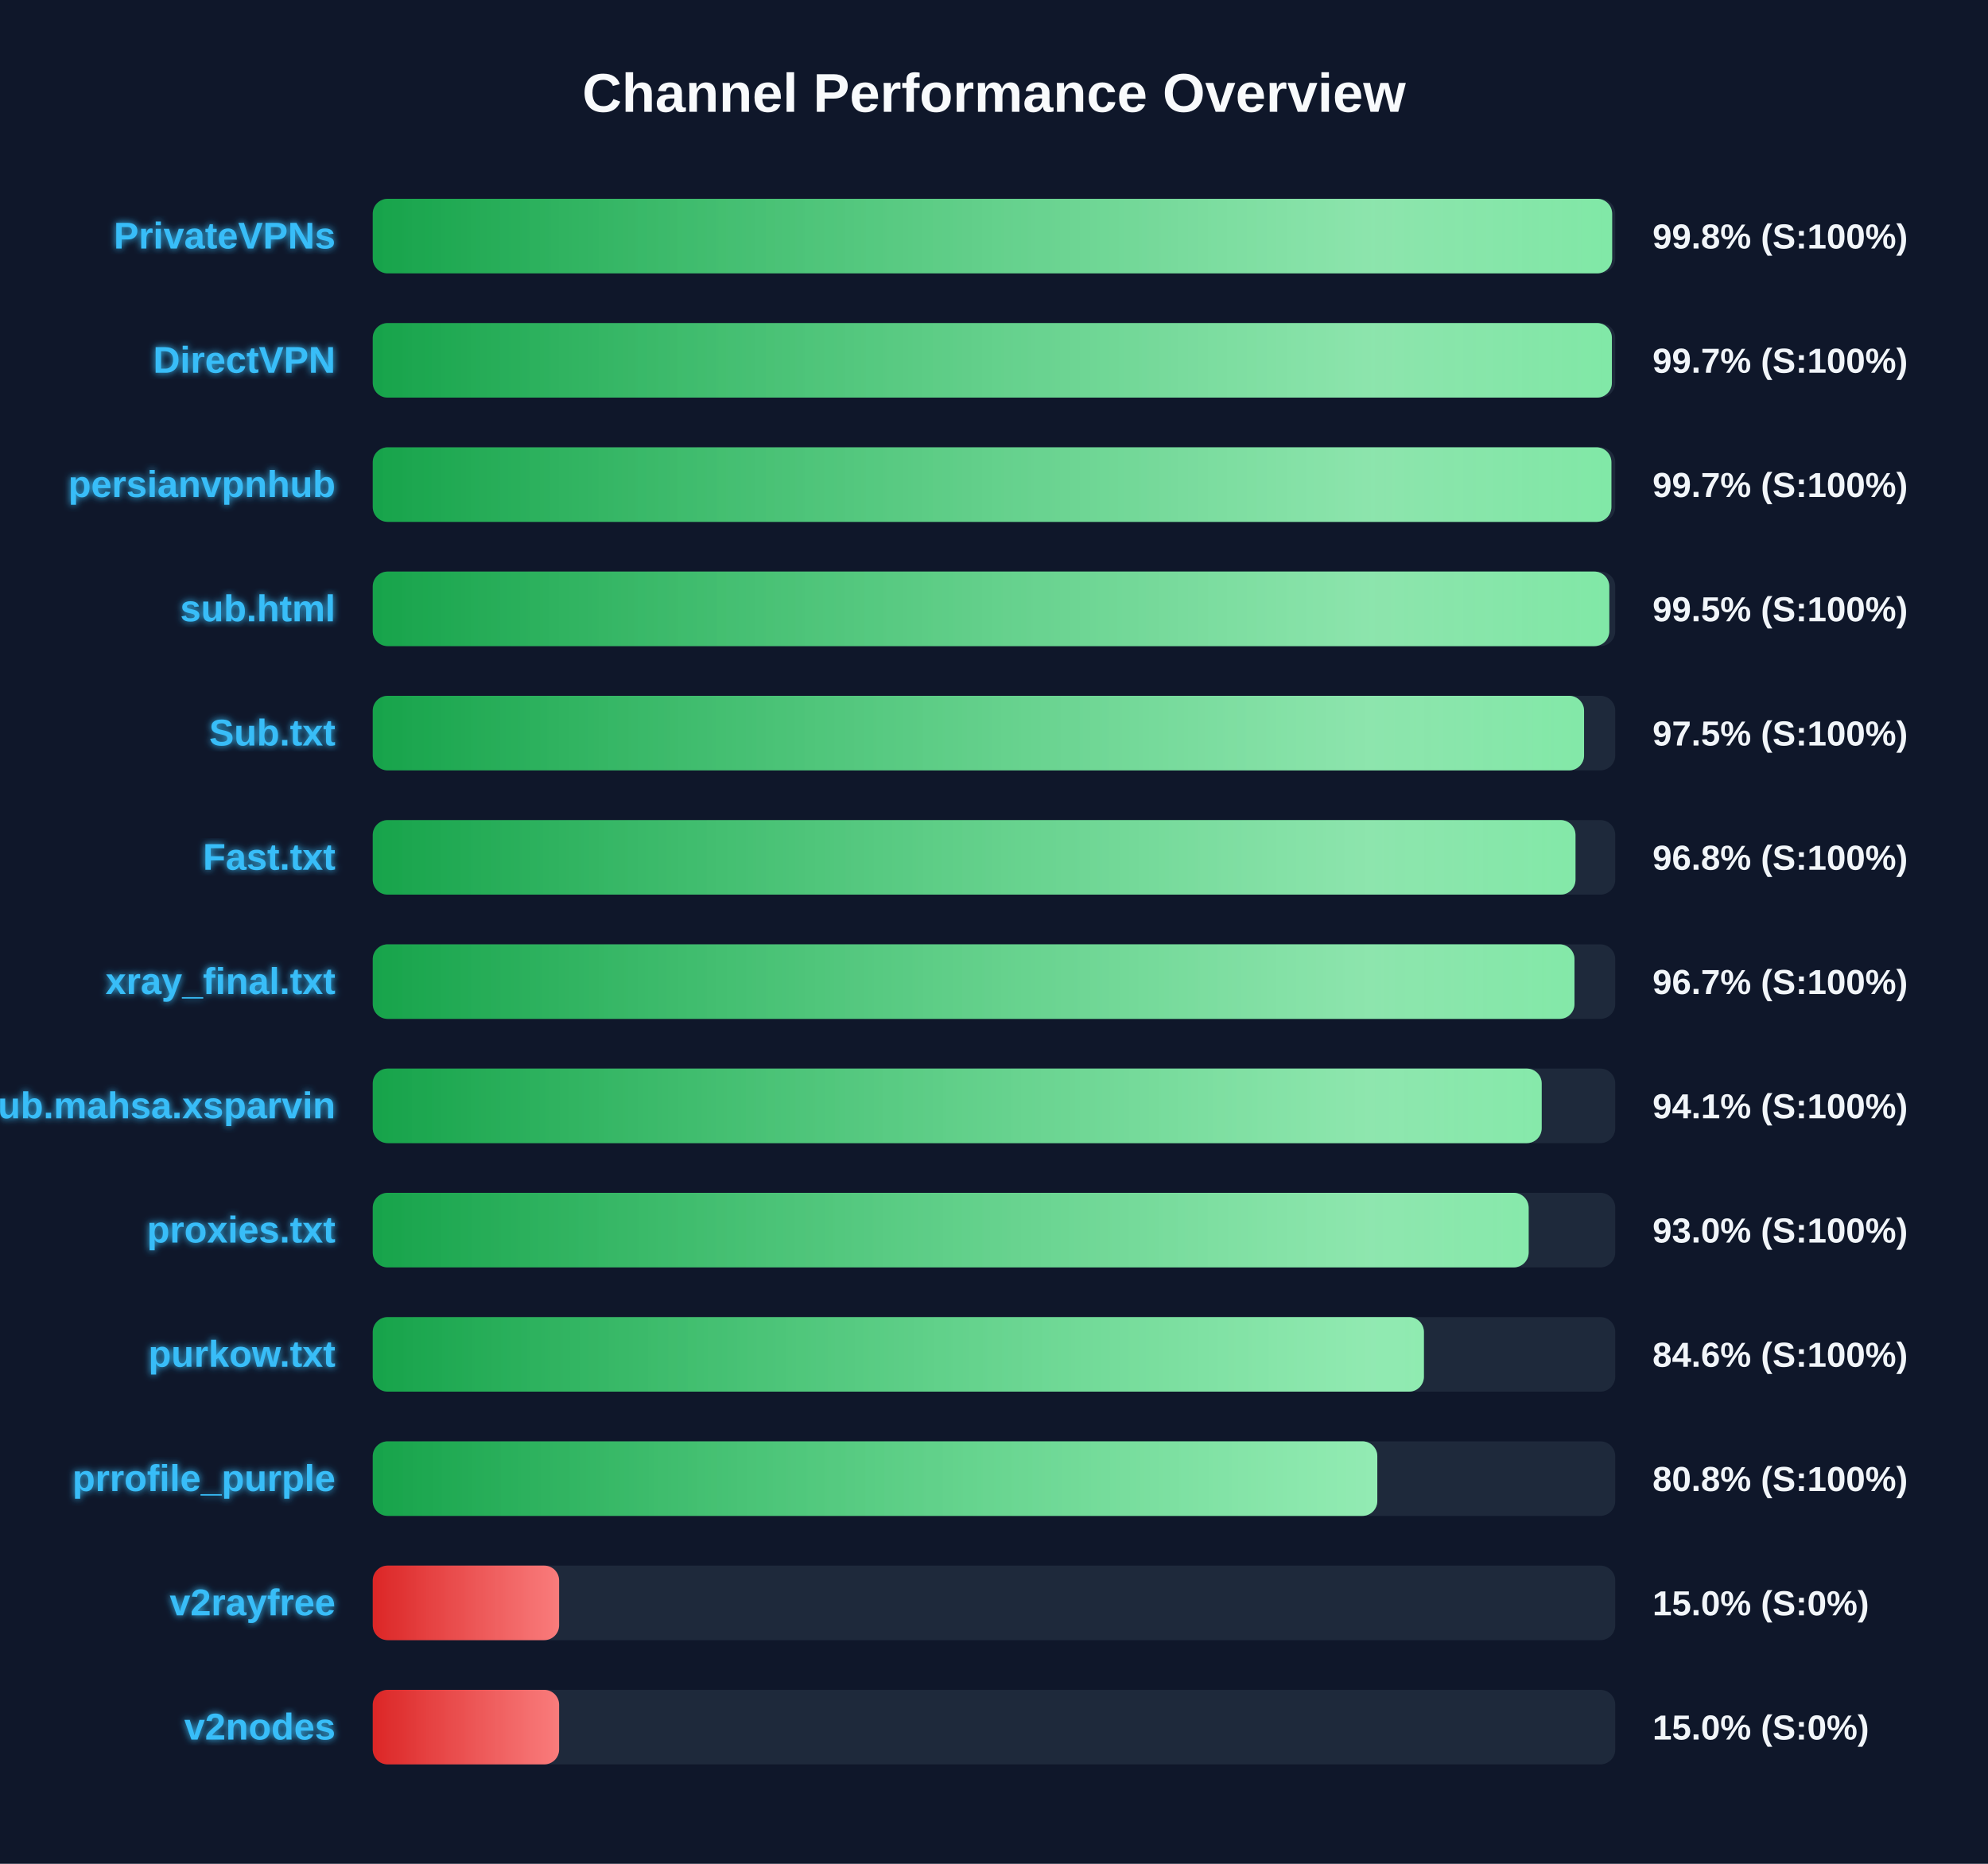
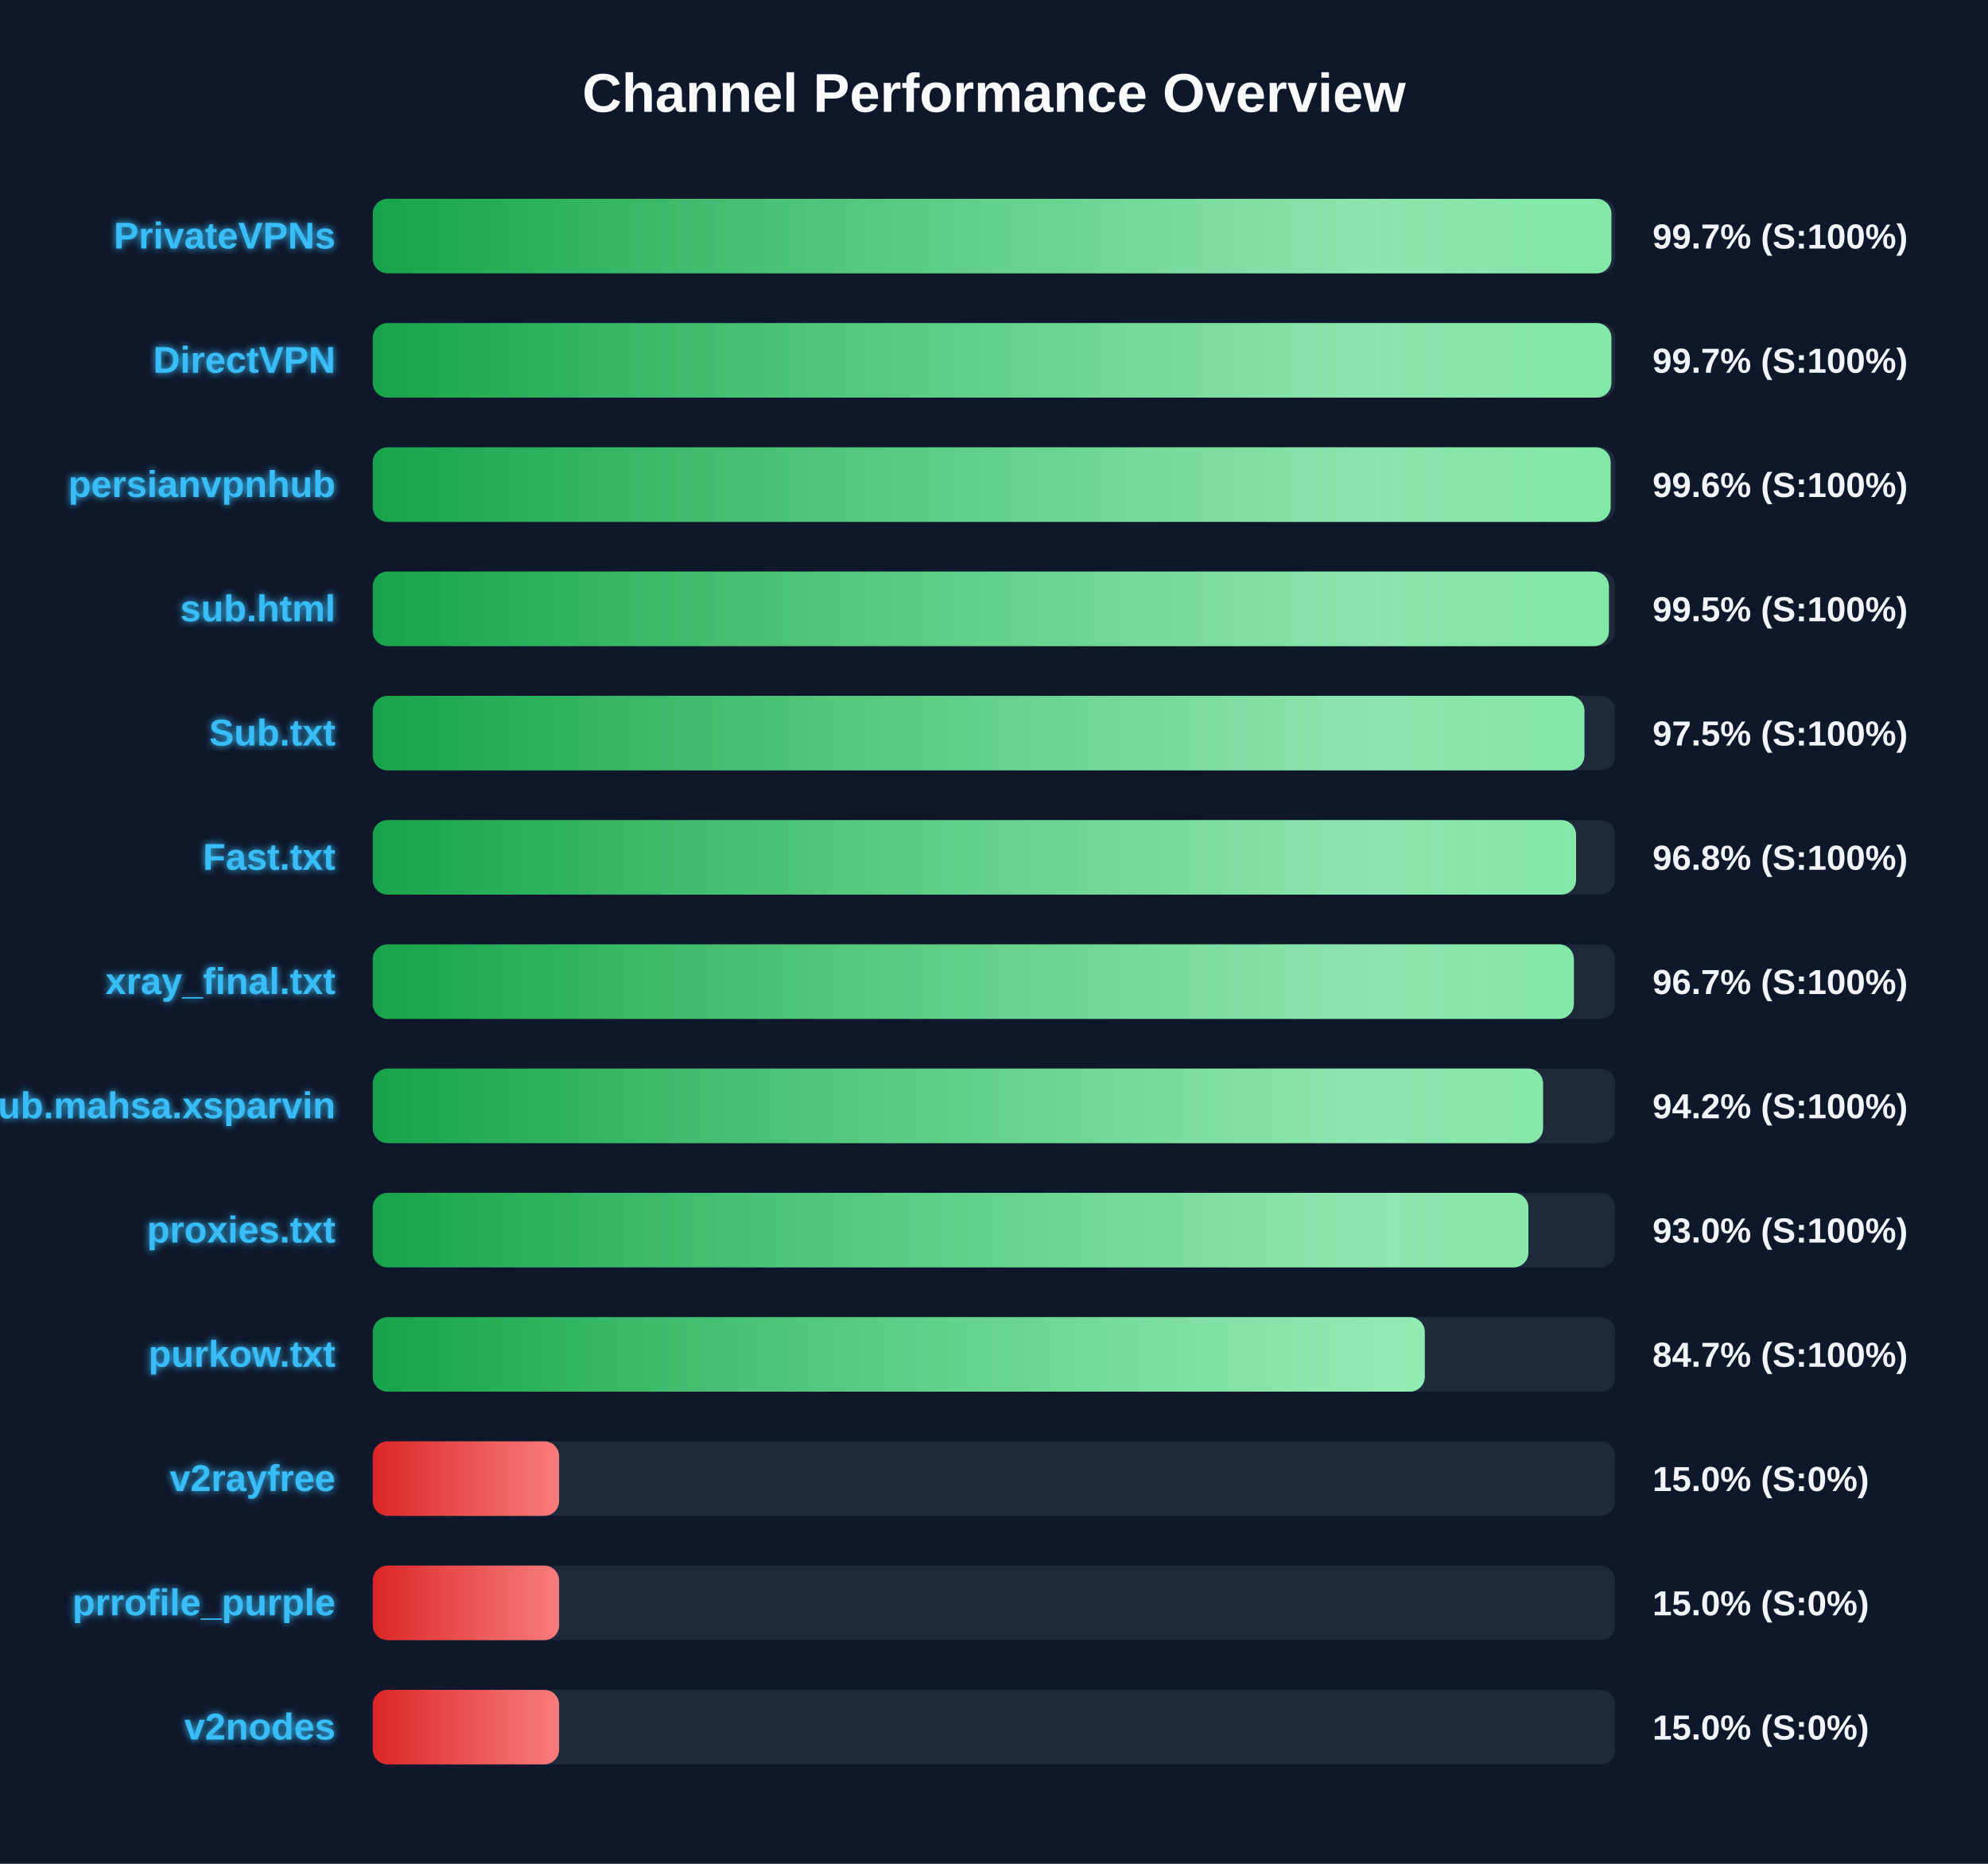
<svg xmlns="http://www.w3.org/2000/svg" width="800" height="750" version="1.1">
  <defs>
    <linearGradient id="grad-green" x1="0%" y1="0%" x2="100%" y2="0%">
      <stop offset="0%" stop-color="#16a34a" />
      <stop offset="100%" stop-color="#4ade80" />
    </linearGradient>
    <linearGradient id="grad-yellow" x1="0%" y1="0%" x2="100%" y2="0%">
      <stop offset="0%" stop-color="#ca8a04" />
      <stop offset="100%" stop-color="#fde047" />
    </linearGradient>
    <linearGradient id="grad-red" x1="0%" y1="0%" x2="100%" y2="0%">
      <stop offset="0%" stop-color="#dc2626" />
      <stop offset="100%" stop-color="#f87171" />
    </linearGradient>
    <linearGradient id="shimmer" x1="0%" y1="0%" x2="100%" y2="0%">
      <stop offset="0%" stop-color="rgba(255,255,255,0)" />
      <stop offset="50%" stop-color="rgba(255,255,255,0.4)" />
      <stop offset="100%" stop-color="rgba(255,255,255,0)" />
    </linearGradient>
    <filter id="glow" x="-20%" y="-20%" width="140%" height="140%">
      <feGaussianBlur stdDeviation="1.5" result="blur" />
      <feComposite in="SourceGraphic" in2="blur" operator="over" />
    </filter>
  </defs>
  <style>
        .bg-rect { fill: #0f172a; }
        .title { font: bold 22px 'Segoe UI', Arial, sans-serif; fill: #f8fafc; }
        .row { font: bold 15px 'Segoe UI', Arial, sans-serif; fill: #38bdf8; filter: url(#glow); }
        .score { font: bold 14px 'Segoe UI', Arial, sans-serif; fill: #f1f5f9; }
        @keyframes shimmer-anim {
            0% { transform: translateX(-100%); }
            100% { transform: translateX(200%); }
        }
        .shimmer-rect {
            animation: shimmer-anim 2.5s infinite linear;
        }
    </style>
  <rect width="100%" height="100%" class="bg-rect" />
  <text x="400" y="45" text-anchor="middle" class="title">Channel Performance Overview</text>
  <rect x="150" y="80" width="500" height="30" fill="#1e293b" rx="6" />
  <clipPath id="clip-0">
-     <rect x="150" y="80" width="498.75" height="30" rx="6" />
+     <rect x="150" y="80" width="498.45" height="30" rx="6" />
  </clipPath>
-   <rect x="150" y="80" width="498.75" height="30" fill="url(#grad-green)" rx="6" />
+   <rect x="150" y="80" width="498.45" height="30" fill="url(#grad-green)" rx="6" />
  <g clip-path="url(#clip-0)">
    <rect x="150" y="80" width="100%" height="30" fill="url(#shimmer)" class="shimmer-rect" />
  </g>
  <text x="135" y="100" text-anchor="end" class="row">PrivateVPNs</text>
-   <text x="665" y="100" text-anchor="start" class="score">99.8% (S:100%)</text>
+   <text x="665" y="100" text-anchor="start" class="score">99.7% (S:100%)</text>
  <rect x="150" y="130" width="500" height="30" fill="#1e293b" rx="6" />
  <clipPath id="clip-1">
-     <rect x="150" y="130" width="498.65" height="30" rx="6" />
+     <rect x="150" y="130" width="498.45" height="30" rx="6" />
  </clipPath>
-   <rect x="150" y="130" width="498.65" height="30" fill="url(#grad-green)" rx="6" />
+   <rect x="150" y="130" width="498.45" height="30" fill="url(#grad-green)" rx="6" />
  <g clip-path="url(#clip-1)">
    <rect x="150" y="130" width="100%" height="30" fill="url(#shimmer)" class="shimmer-rect" />
  </g>
  <text x="135" y="150" text-anchor="end" class="row">DirectVPN</text>
  <text x="665" y="150" text-anchor="start" class="score">99.7% (S:100%)</text>
  <rect x="150" y="180" width="500" height="30" fill="#1e293b" rx="6" />
  <clipPath id="clip-2">
-     <rect x="150" y="180" width="498.45" height="30" rx="6" />
+     <rect x="150" y="180" width="498.15" height="30" rx="6" />
  </clipPath>
-   <rect x="150" y="180" width="498.45" height="30" fill="url(#grad-green)" rx="6" />
+   <rect x="150" y="180" width="498.15" height="30" fill="url(#grad-green)" rx="6" />
  <g clip-path="url(#clip-2)">
    <rect x="150" y="180" width="100%" height="30" fill="url(#shimmer)" class="shimmer-rect" />
  </g>
  <text x="135" y="200" text-anchor="end" class="row">persianvpnhub</text>
-   <text x="665" y="200" text-anchor="start" class="score">99.7% (S:100%)</text>
+   <text x="665" y="200" text-anchor="start" class="score">99.6% (S:100%)</text>
  <rect x="150" y="230" width="500" height="30" fill="#1e293b" rx="6" />
  <clipPath id="clip-3">
-     <rect x="150" y="230" width="497.6" height="30" rx="6" />
+     <rect x="150" y="230" width="497.45" height="30" rx="6" />
  </clipPath>
-   <rect x="150" y="230" width="497.6" height="30" fill="url(#grad-green)" rx="6" />
+   <rect x="150" y="230" width="497.45" height="30" fill="url(#grad-green)" rx="6" />
  <g clip-path="url(#clip-3)">
    <rect x="150" y="230" width="100%" height="30" fill="url(#shimmer)" class="shimmer-rect" />
  </g>
  <text x="135" y="250" text-anchor="end" class="row">sub.html</text>
  <text x="665" y="250" text-anchor="start" class="score">99.5% (S:100%)</text>
  <rect x="150" y="280" width="500" height="30" fill="#1e293b" rx="6" />
  <clipPath id="clip-4">
-     <rect x="150" y="280" width="487.45" height="30" rx="6" />
+     <rect x="150" y="280" width="487.6" height="30" rx="6" />
  </clipPath>
-   <rect x="150" y="280" width="487.45" height="30" fill="url(#grad-green)" rx="6" />
+   <rect x="150" y="280" width="487.6" height="30" fill="url(#grad-green)" rx="6" />
  <g clip-path="url(#clip-4)">
    <rect x="150" y="280" width="100%" height="30" fill="url(#shimmer)" class="shimmer-rect" />
  </g>
  <text x="135" y="300" text-anchor="end" class="row">Sub.txt</text>
  <text x="665" y="300" text-anchor="start" class="score">97.5% (S:100%)</text>
  <rect x="150" y="330" width="500" height="30" fill="#1e293b" rx="6" />
  <clipPath id="clip-5">
-     <rect x="150" y="330" width="484.0" height="30" rx="6" />
+     <rect x="150" y="330" width="484.25" height="30" rx="6" />
  </clipPath>
-   <rect x="150" y="330" width="484.0" height="30" fill="url(#grad-green)" rx="6" />
+   <rect x="150" y="330" width="484.25" height="30" fill="url(#grad-green)" rx="6" />
  <g clip-path="url(#clip-5)">
    <rect x="150" y="330" width="100%" height="30" fill="url(#shimmer)" class="shimmer-rect" />
  </g>
  <text x="135" y="350" text-anchor="end" class="row">Fast.txt</text>
  <text x="665" y="350" text-anchor="start" class="score">96.8% (S:100%)</text>
  <rect x="150" y="380" width="500" height="30" fill="#1e293b" rx="6" />
  <clipPath id="clip-6">
-     <rect x="150" y="380" width="483.6" height="30" rx="6" />
+     <rect x="150" y="380" width="483.35" height="30" rx="6" />
  </clipPath>
-   <rect x="150" y="380" width="483.6" height="30" fill="url(#grad-green)" rx="6" />
+   <rect x="150" y="380" width="483.35" height="30" fill="url(#grad-green)" rx="6" />
  <g clip-path="url(#clip-6)">
    <rect x="150" y="380" width="100%" height="30" fill="url(#shimmer)" class="shimmer-rect" />
  </g>
  <text x="135" y="400" text-anchor="end" class="row">xray_final.txt</text>
  <text x="665" y="400" text-anchor="start" class="score">96.7% (S:100%)</text>
  <rect x="150" y="430" width="500" height="30" fill="#1e293b" rx="6" />
  <clipPath id="clip-7">
-     <rect x="150" y="430" width="470.4" height="30" rx="6" />
+     <rect x="150" y="430" width="470.95" height="30" rx="6" />
  </clipPath>
-   <rect x="150" y="430" width="470.4" height="30" fill="url(#grad-green)" rx="6" />
+   <rect x="150" y="430" width="470.95" height="30" fill="url(#grad-green)" rx="6" />
  <g clip-path="url(#clip-7)">
    <rect x="150" y="430" width="100%" height="30" fill="url(#shimmer)" class="shimmer-rect" />
  </g>
  <text x="135" y="450" text-anchor="end" class="row">Sub.mahsa.xsparvin</text>
-   <text x="665" y="450" text-anchor="start" class="score">94.1% (S:100%)</text>
+   <text x="665" y="450" text-anchor="start" class="score">94.2% (S:100%)</text>
  <rect x="150" y="480" width="500" height="30" fill="#1e293b" rx="6" />
  <clipPath id="clip-8">
-     <rect x="150" y="480" width="465.15" height="30" rx="6" />
+     <rect x="150" y="480" width="465.05" height="30" rx="6" />
  </clipPath>
-   <rect x="150" y="480" width="465.15" height="30" fill="url(#grad-green)" rx="6" />
+   <rect x="150" y="480" width="465.05" height="30" fill="url(#grad-green)" rx="6" />
  <g clip-path="url(#clip-8)">
    <rect x="150" y="480" width="100%" height="30" fill="url(#shimmer)" class="shimmer-rect" />
  </g>
  <text x="135" y="500" text-anchor="end" class="row">proxies.txt</text>
  <text x="665" y="500" text-anchor="start" class="score">93.0% (S:100%)</text>
  <rect x="150" y="530" width="500" height="30" fill="#1e293b" rx="6" />
  <clipPath id="clip-9">
-     <rect x="150" y="530" width="423.0" height="30" rx="6" />
+     <rect x="150" y="530" width="423.35" height="30" rx="6" />
  </clipPath>
-   <rect x="150" y="530" width="423.0" height="30" fill="url(#grad-green)" rx="6" />
+   <rect x="150" y="530" width="423.35" height="30" fill="url(#grad-green)" rx="6" />
  <g clip-path="url(#clip-9)">
    <rect x="150" y="530" width="100%" height="30" fill="url(#shimmer)" class="shimmer-rect" />
  </g>
  <text x="135" y="550" text-anchor="end" class="row">purkow.txt</text>
-   <text x="665" y="550" text-anchor="start" class="score">84.6% (S:100%)</text>
+   <text x="665" y="550" text-anchor="start" class="score">84.7% (S:100%)</text>
  <rect x="150" y="580" width="500" height="30" fill="#1e293b" rx="6" />
  <clipPath id="clip-10">
-     <rect x="150" y="580" width="404.25" height="30" rx="6" />
+     <rect x="150" y="580" width="75.0" height="30" rx="6" />
  </clipPath>
-   <rect x="150" y="580" width="404.25" height="30" fill="url(#grad-green)" rx="6" />
+   <rect x="150" y="580" width="75.0" height="30" fill="url(#grad-red)" rx="6" />
  <g clip-path="url(#clip-10)">
    <rect x="150" y="580" width="100%" height="30" fill="url(#shimmer)" class="shimmer-rect" />
  </g>
-   <text x="135" y="600" text-anchor="end" class="row">prrofile_purple</text>
-   <text x="665" y="600" text-anchor="start" class="score">80.8% (S:100%)</text>
+   <text x="135" y="600" text-anchor="end" class="row">v2rayfree</text>
+   <text x="665" y="600" text-anchor="start" class="score">15.0% (S:0%)</text>
  <rect x="150" y="630" width="500" height="30" fill="#1e293b" rx="6" />
  <clipPath id="clip-11">
    <rect x="150" y="630" width="75.0" height="30" rx="6" />
  </clipPath>
  <rect x="150" y="630" width="75.0" height="30" fill="url(#grad-red)" rx="6" />
  <g clip-path="url(#clip-11)">
    <rect x="150" y="630" width="100%" height="30" fill="url(#shimmer)" class="shimmer-rect" />
  </g>
-   <text x="135" y="650" text-anchor="end" class="row">v2rayfree</text>
+   <text x="135" y="650" text-anchor="end" class="row">prrofile_purple</text>
  <text x="665" y="650" text-anchor="start" class="score">15.0% (S:0%)</text>
  <rect x="150" y="680" width="500" height="30" fill="#1e293b" rx="6" />
  <clipPath id="clip-12">
    <rect x="150" y="680" width="75.0" height="30" rx="6" />
  </clipPath>
  <rect x="150" y="680" width="75.0" height="30" fill="url(#grad-red)" rx="6" />
  <g clip-path="url(#clip-12)">
    <rect x="150" y="680" width="100%" height="30" fill="url(#shimmer)" class="shimmer-rect" />
  </g>
  <text x="135" y="700" text-anchor="end" class="row">v2nodes</text>
  <text x="665" y="700" text-anchor="start" class="score">15.0% (S:0%)</text>
</svg>
